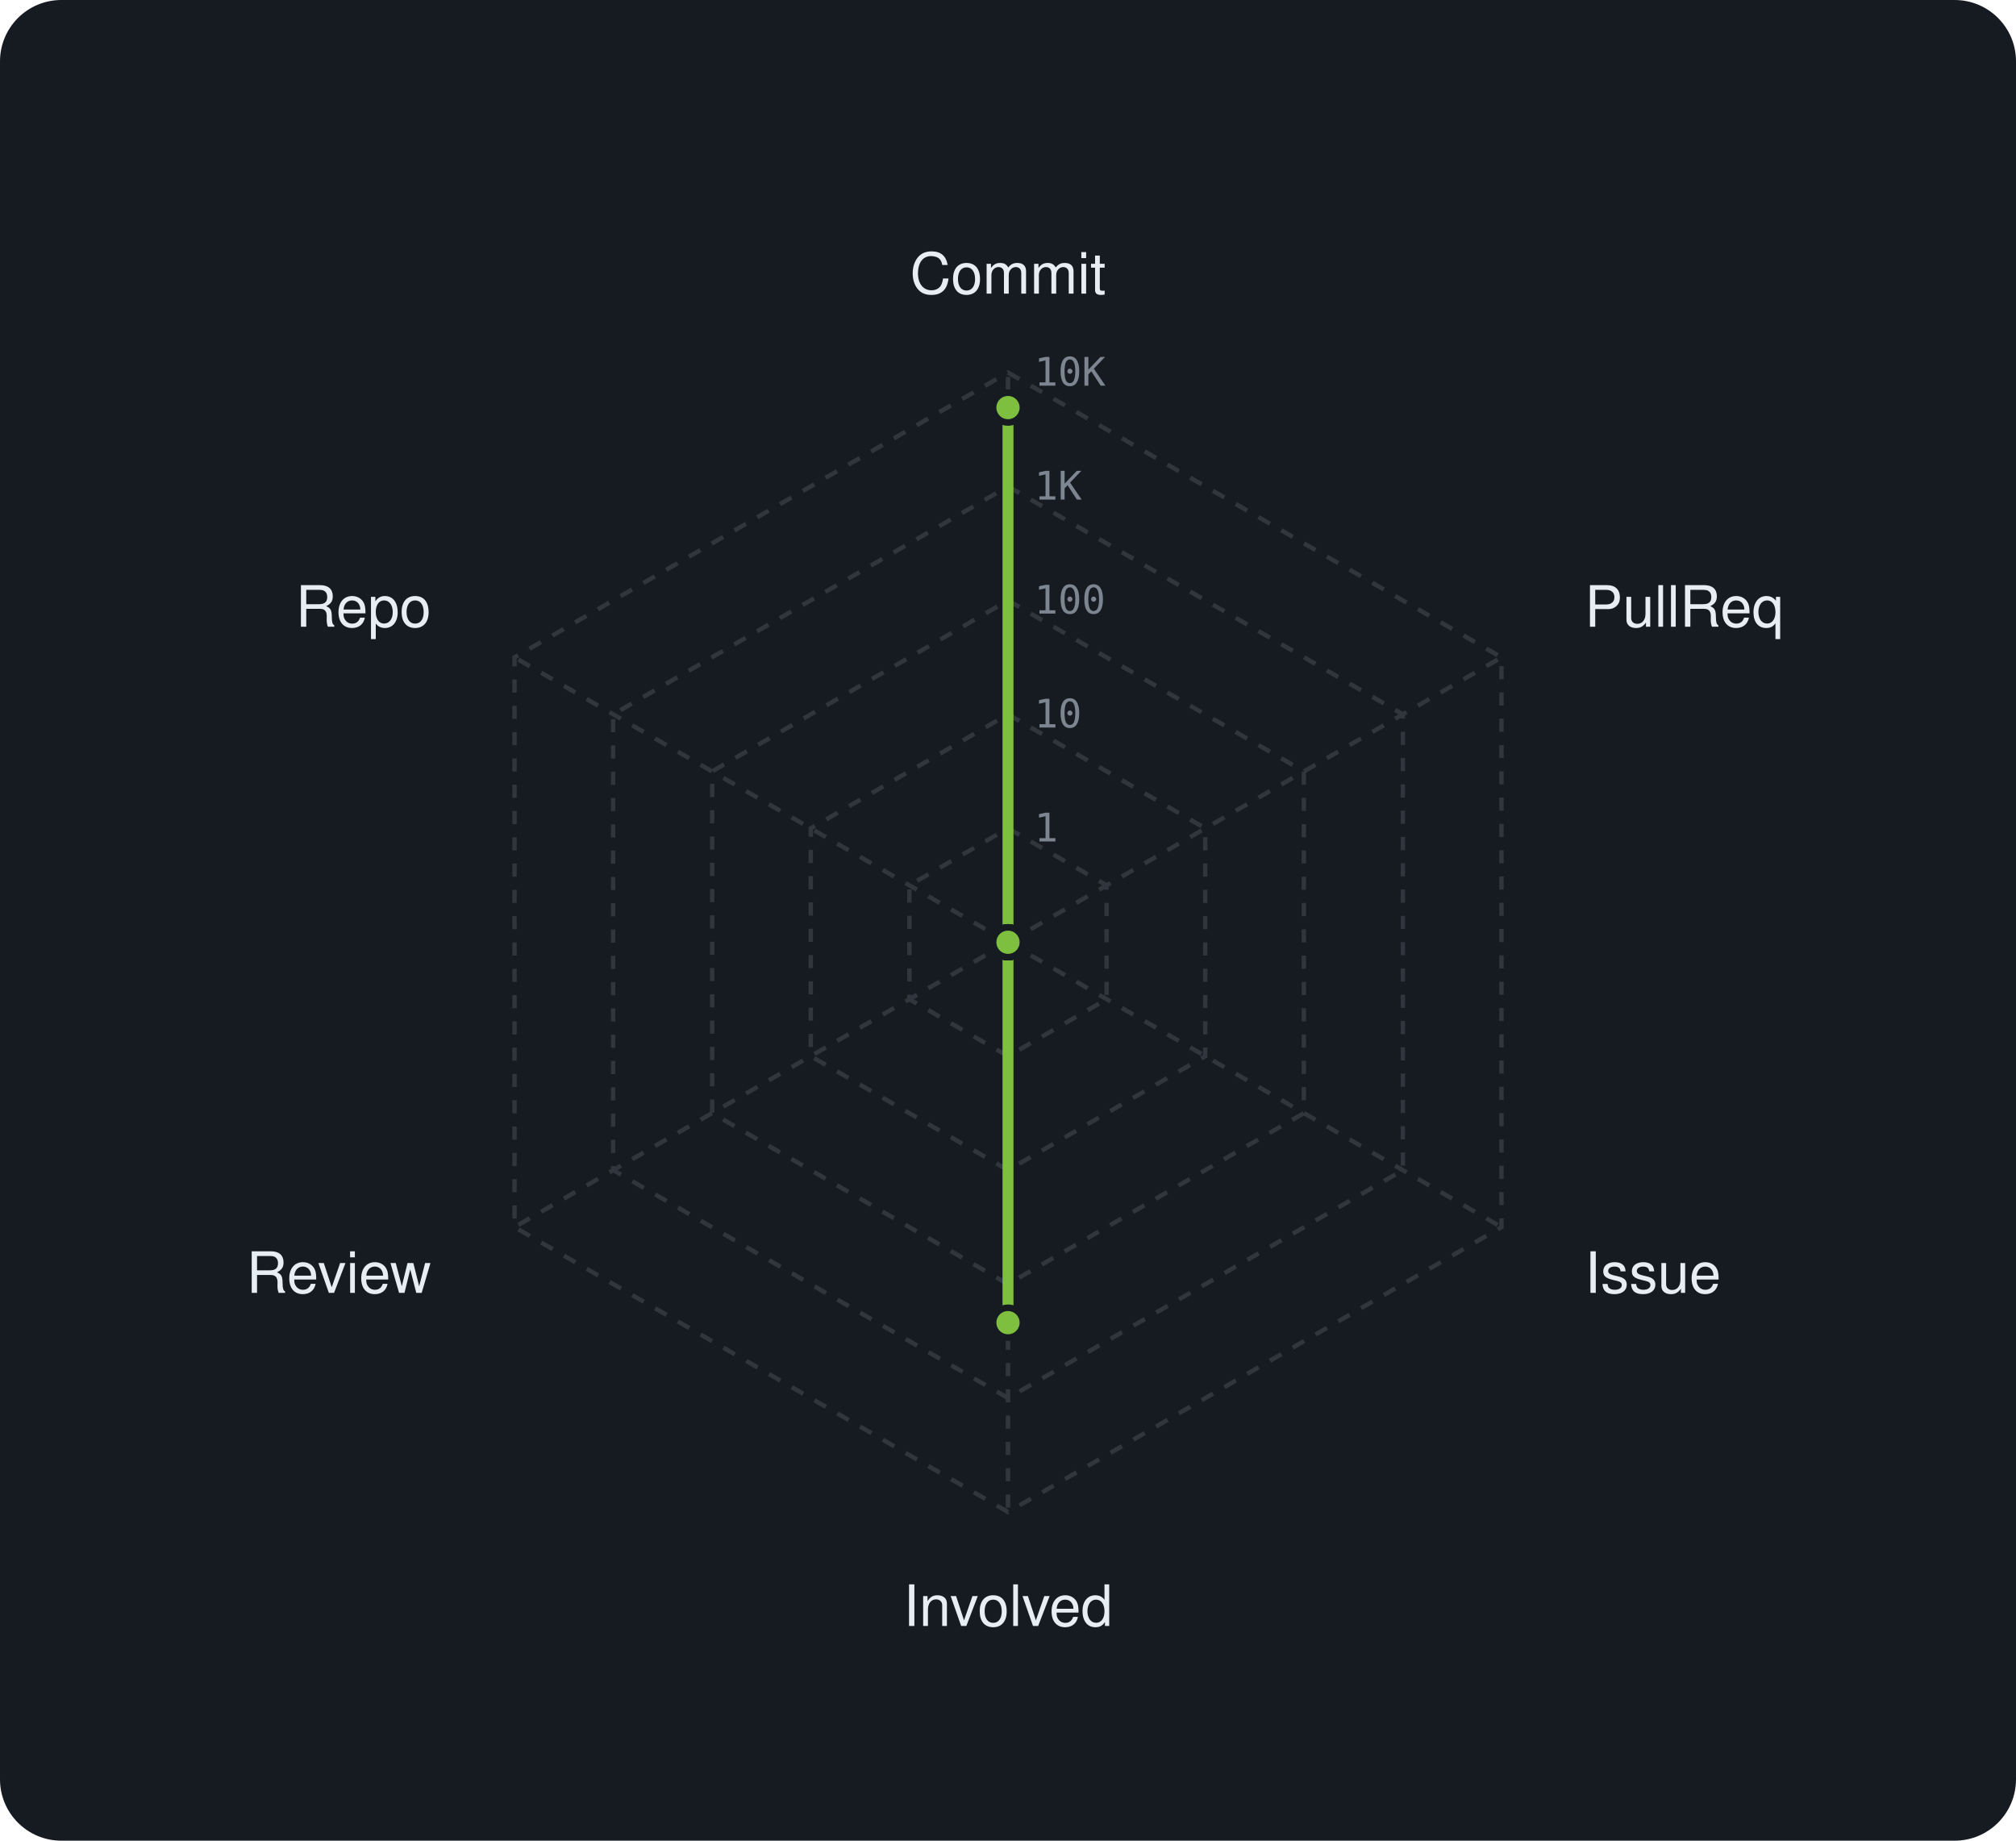
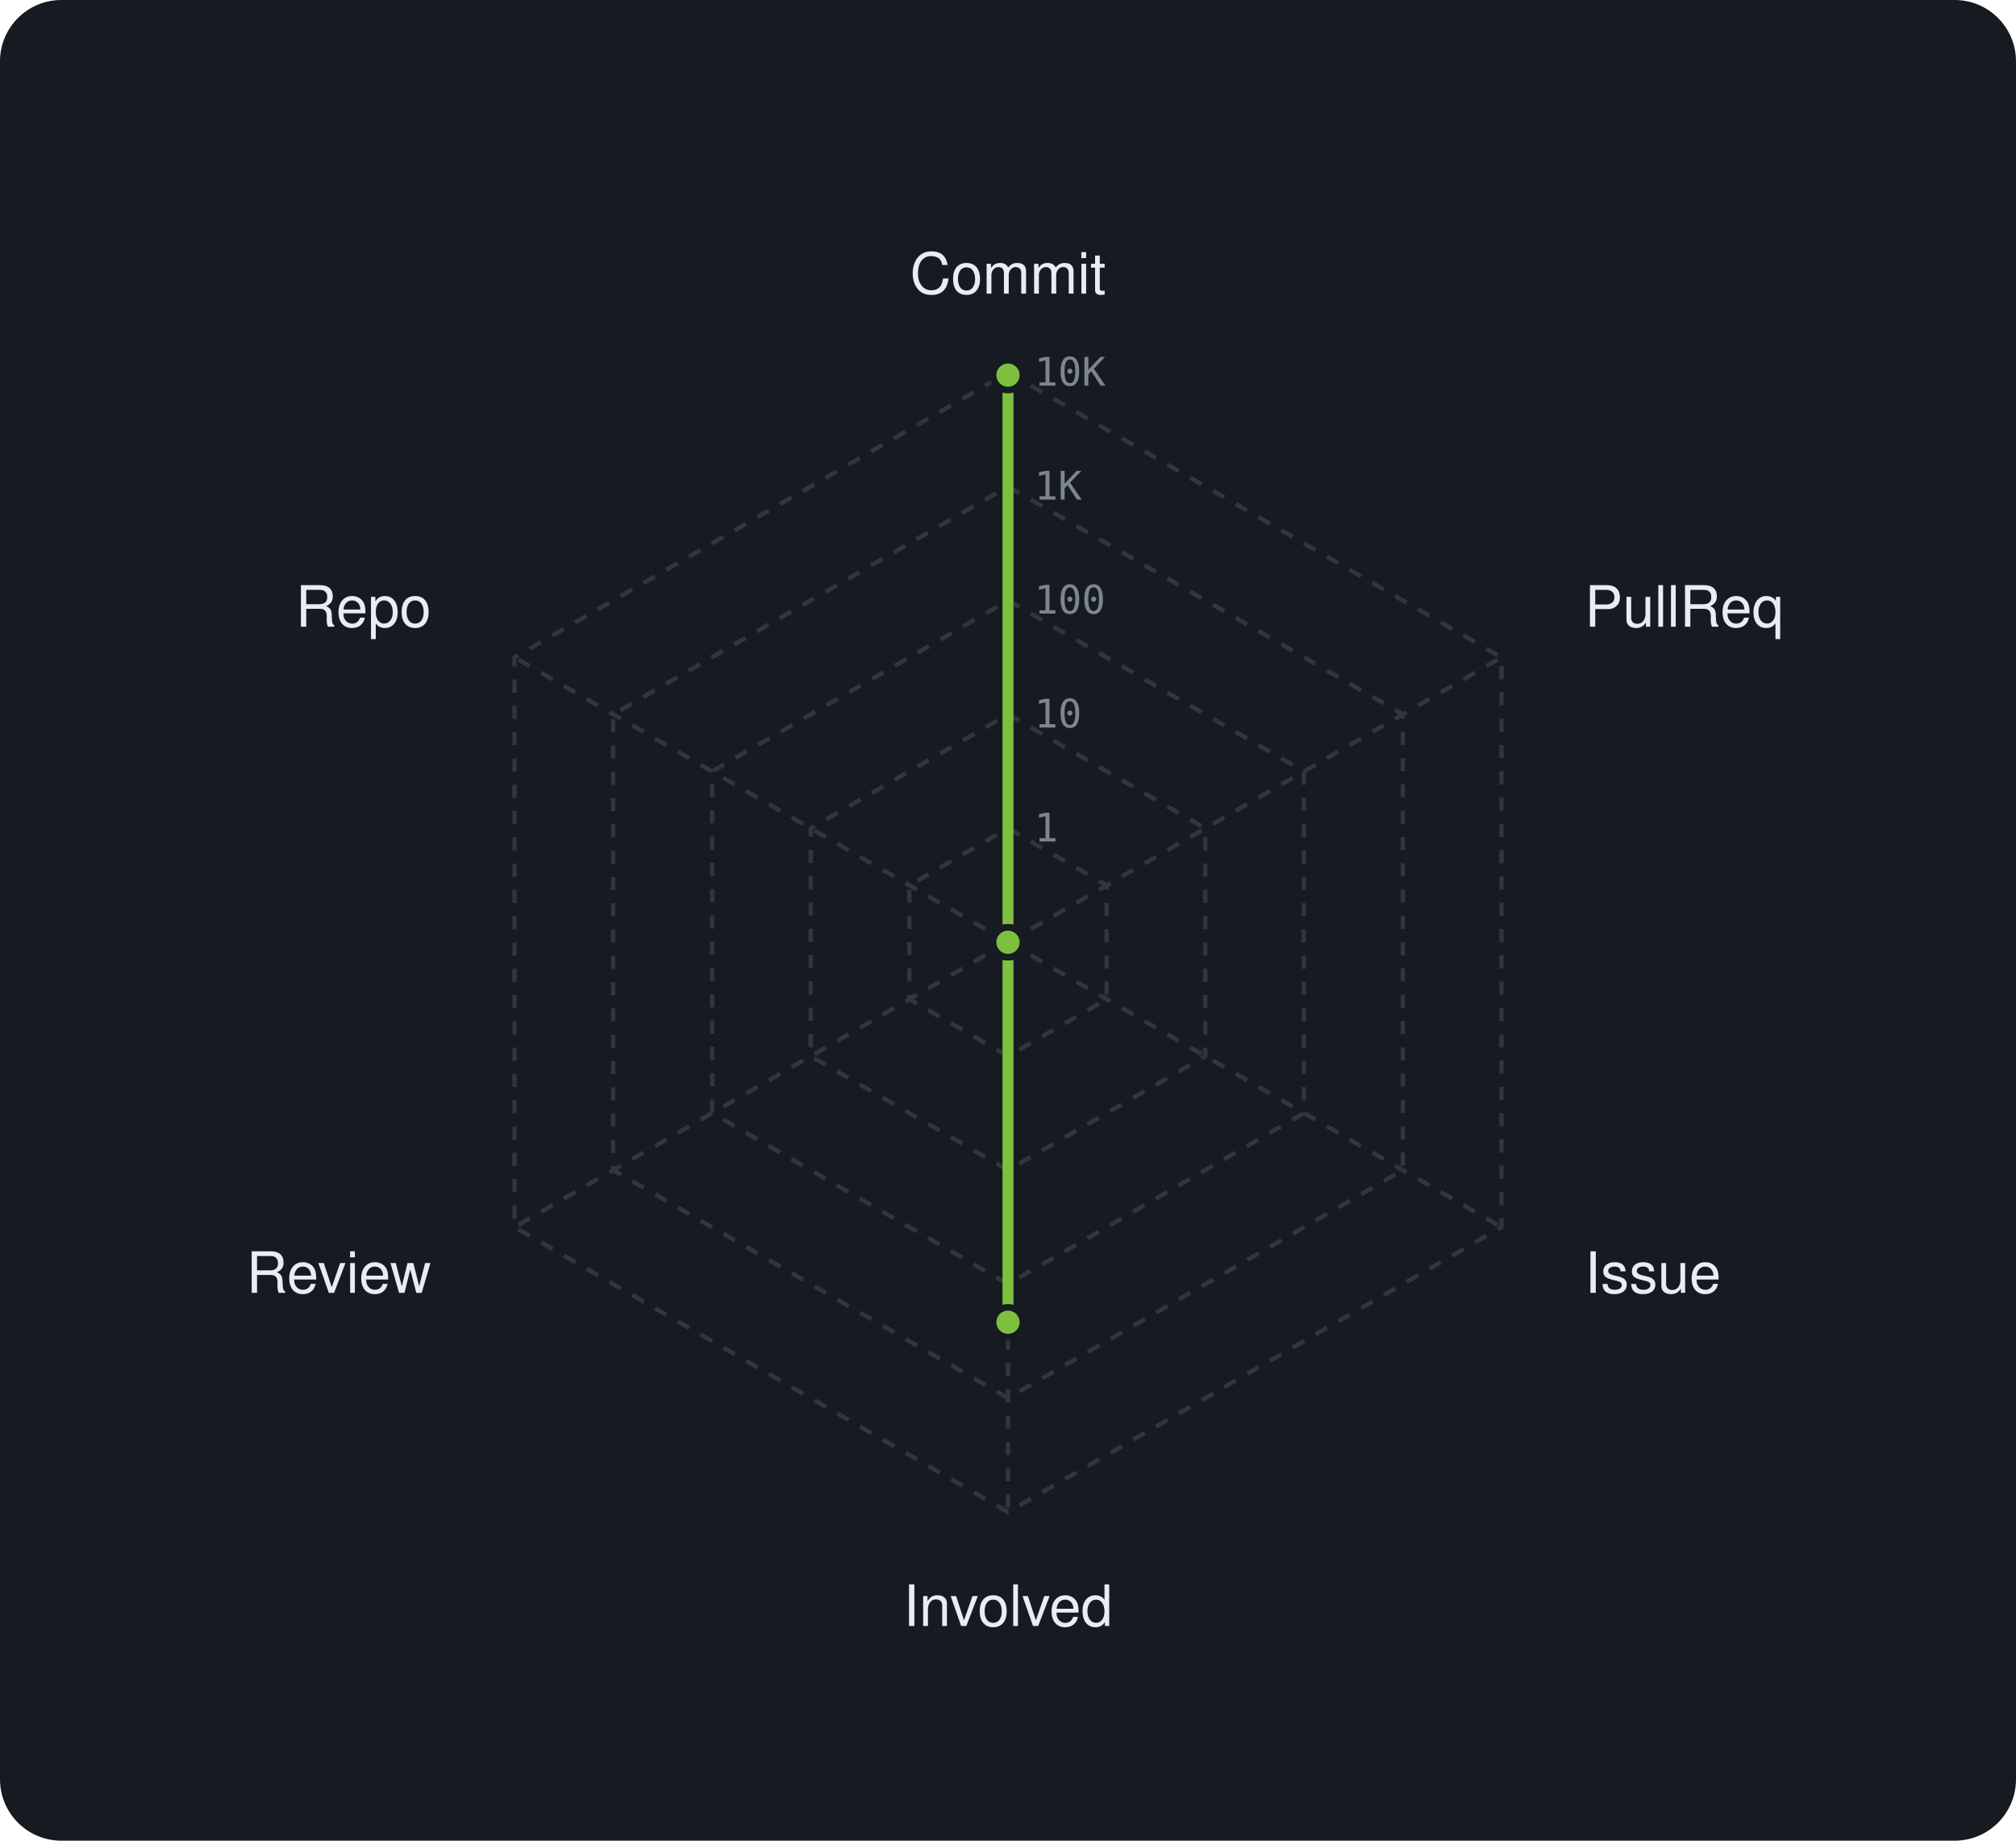
<svg xmlns="http://www.w3.org/2000/svg" viewBox="0 0 460 420" width="460" height="420" font-family="-apple-system,BlinkMacSystemFont,'Segoe UI',Helvetica,Arial,sans-serif">
  <rect width="460" height="420" rx="14" fill="#161b22" />
  <polygon points="230,189 252.5,202 252.5,228 230,241 207.5,228 207.5,202" fill="none" stroke="#30363d" stroke-width="1" stroke-dasharray="3 3" />
  <polygon points="230,163 275,189 275,241 230,267 185,241 185,189" fill="none" stroke="#30363d" stroke-width="1" stroke-dasharray="3 3" />
  <polygon points="230,137 297.5,176 297.5,254 230,293 162.5,254 162.5,176" fill="none" stroke="#30363d" stroke-width="1" stroke-dasharray="3 3" />
  <polygon points="230,111 320.1,163 320.1,267 230,319 139.9,267 139.9,163" fill="none" stroke="#30363d" stroke-width="1" stroke-dasharray="3 3" />
  <polygon points="230,85 342.6,150 342.6,280 230,345 117.4,280 117.4,150" fill="none" stroke="#30363d" stroke-width="1" stroke-dasharray="3 3" />
  <line x1="230" y1="215" x2="230" y2="85" stroke="#30363d" stroke-width="1" stroke-dasharray="3 3" />
  <line x1="230" y1="215" x2="342.6" y2="150" stroke="#30363d" stroke-width="1" stroke-dasharray="3 3" />
  <line x1="230" y1="215" x2="342.6" y2="280" stroke="#30363d" stroke-width="1" stroke-dasharray="3 3" />
  <line x1="230" y1="215" x2="230" y2="345" stroke="#30363d" stroke-width="1" stroke-dasharray="3 3" />
  <line x1="230" y1="215" x2="117.4" y2="280" stroke="#30363d" stroke-width="1" stroke-dasharray="3 3" />
  <line x1="230" y1="215" x2="117.4" y2="150" stroke="#30363d" stroke-width="1" stroke-dasharray="3 3" />
  <text x="236" y="192.0" font-size="9" font-family="monospace" fill="#7d8590">1</text>
  <text x="236" y="166.0" font-size="9" font-family="monospace" fill="#7d8590">10</text>
  <text x="236" y="140.0" font-size="9" font-family="monospace" fill="#7d8590">100</text>
  <text x="236" y="114.0" font-size="9" font-family="monospace" fill="#7d8590">1K</text>
  <text x="236" y="88.0" font-size="9" font-family="monospace" fill="#7d8590">10K</text>
  <text x="230.0" y="67.0" text-anchor="middle" font-size="13" fill="#e6edf3">Commit</text>
  <text x="361.6" y="143.0" text-anchor="start" font-size="13" fill="#e6edf3">PullReq</text>
  <text x="361.6" y="295.0" text-anchor="start" font-size="13" fill="#e6edf3">Issue</text>
  <text x="230.0" y="371.0" text-anchor="middle" font-size="13" fill="#e6edf3">Involved</text>
  <text x="98.4" y="295.0" text-anchor="end" font-size="13" fill="#e6edf3">Review</text>
  <text x="98.4" y="143.0" text-anchor="end" font-size="13" fill="#e6edf3">Repo</text>
-   <polygon points="230,93 230,215 230,215 230,301.8 230,215 230,215" fill="rgba(127,191,63,0.38)" stroke="#7fbf3f" stroke-width="2.5" stroke-linejoin="round" />
-   <circle cx="230" cy="93" r="3.4" fill="#7fbf3f" stroke="#161b22" stroke-width="1.5" />
+   <polygon points="230,85.6 230,215 230,215 230,301.7 230,215 230,215" fill="rgba(127,191,63,0.38)" stroke="#7fbf3f" stroke-width="2.5" stroke-linejoin="round" />
+   <circle cx="230" cy="85.6" r="3.4" fill="#7fbf3f" stroke="#161b22" stroke-width="1.5" />
  <circle cx="230" cy="215" r="3.4" fill="#7fbf3f" stroke="#161b22" stroke-width="1.5" />
  <circle cx="230" cy="215" r="3.4" fill="#7fbf3f" stroke="#161b22" stroke-width="1.5" />
-   <circle cx="230" cy="301.8" r="3.4" fill="#7fbf3f" stroke="#161b22" stroke-width="1.5" />
+   <circle cx="230" cy="301.7" r="3.4" fill="#7fbf3f" stroke="#161b22" stroke-width="1.5" />
  <circle cx="230" cy="215" r="3.4" fill="#7fbf3f" stroke="#161b22" stroke-width="1.5" />
  <circle cx="230" cy="215" r="3.4" fill="#7fbf3f" stroke="#161b22" stroke-width="1.5" />
</svg>
